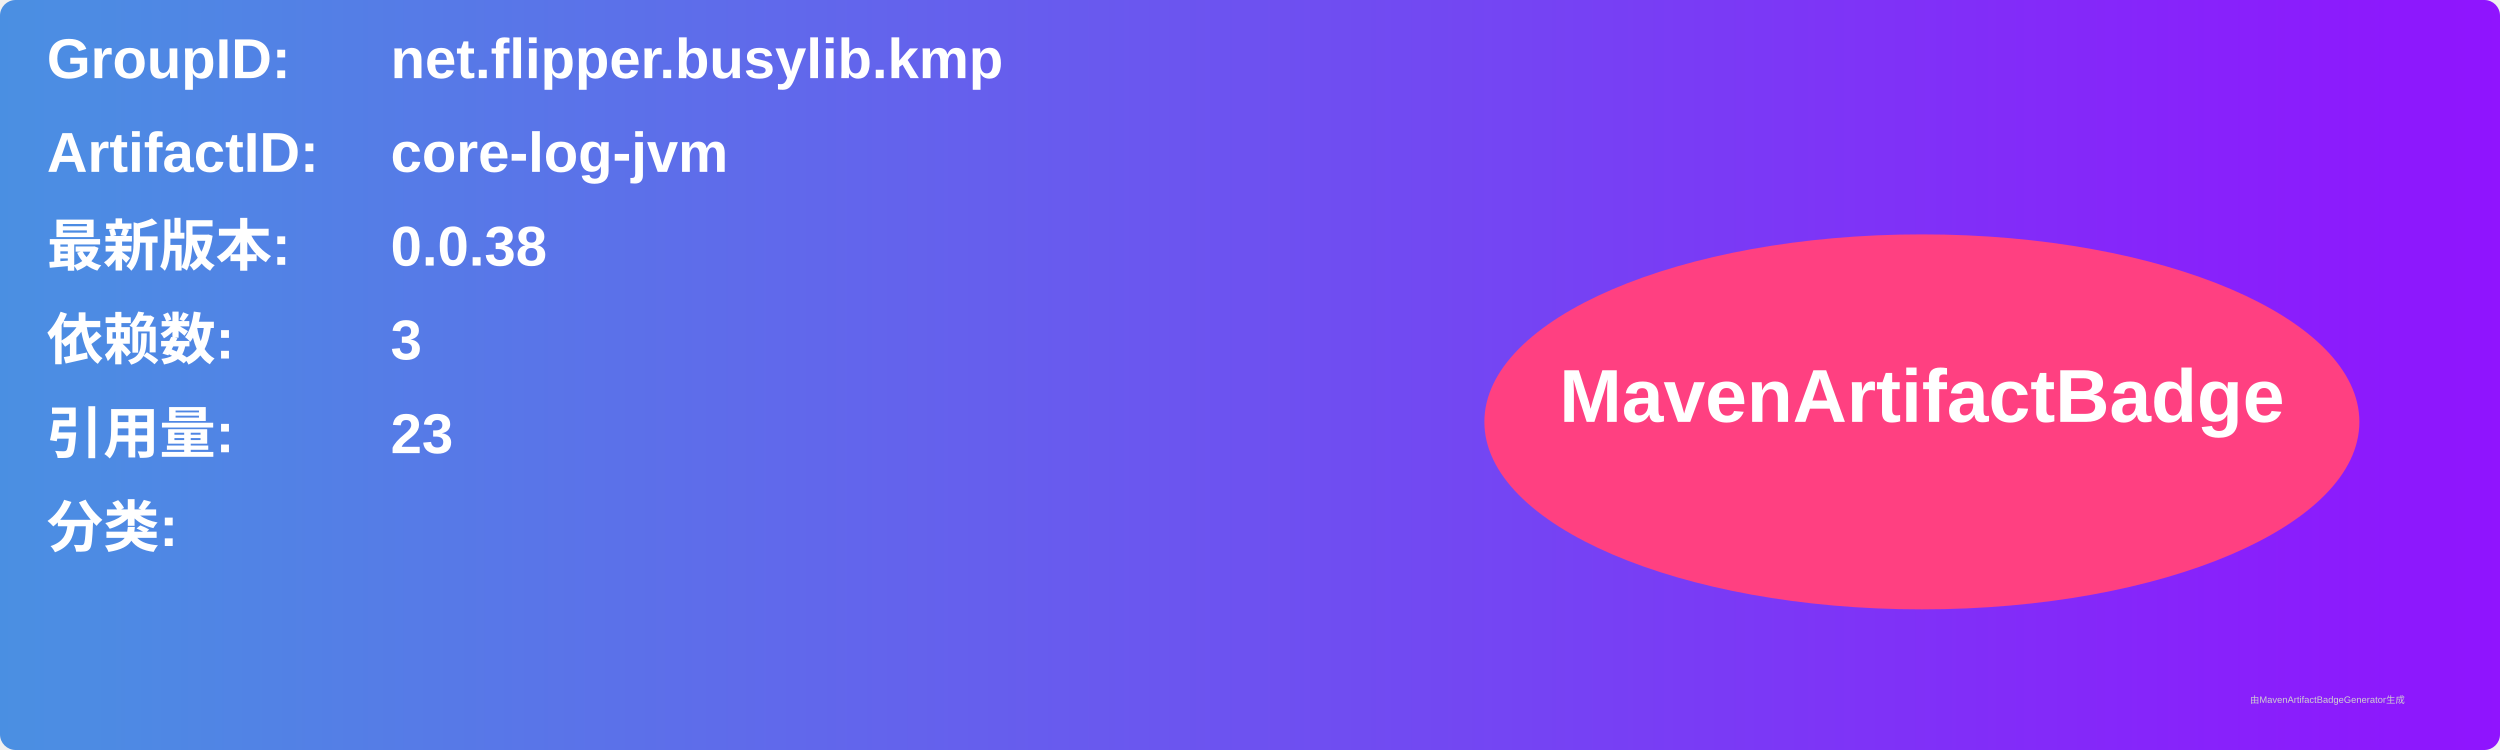
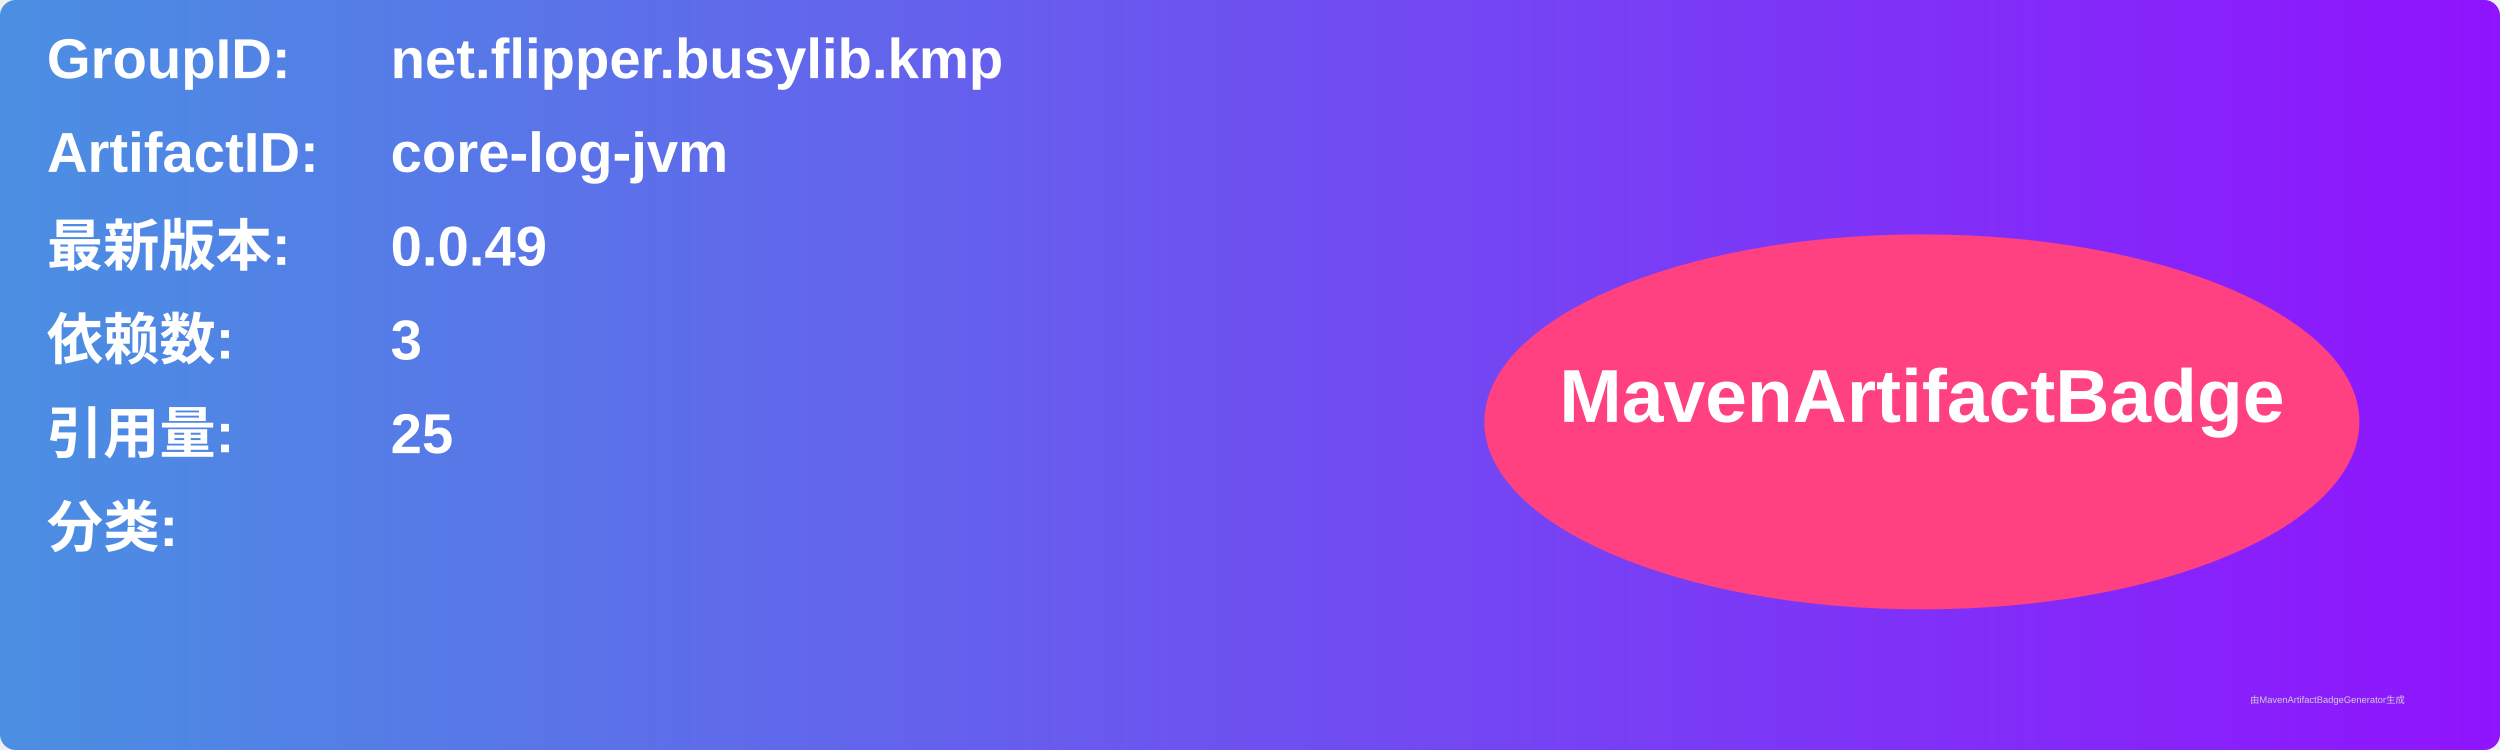
<svg xmlns="http://www.w3.org/2000/svg" width="800" height="240" viewBox="0 0 800 240">
  <linearGradient id="grad" x1="0%" y1="0%" x2="100%" y2="0%">
    <stop offset="0%" stop-color="#4a90e2" />
    <stop offset="100%" stop-color="#9013fe" />
  </linearGradient>
  <rect width="100%" height="100%" rx="5" ry="5" fill="url(#grad)" />
  <g transform="translate(15, 15)">
    <text x="0" y="10" font-family="Arial" font-size="18" fill="white" font-weight="bold" width="260">GroupID:</text>
    <text x="110" y="10" font-family="Arial" font-size="18" fill="white" font-weight="bold" width="460">net.flipper.busylib.kmp</text>
    <text x="0" y="40" font-family="Arial" font-size="18" fill="white" font-weight="bold" width="260">ArtifactID:</text>
    <text x="110" y="40" font-family="Arial" font-size="18" fill="white" font-weight="bold" width="460">core-log-jvm</text>
    <text x="0" y="70" font-family="Arial" font-size="18" fill="white" font-weight="bold">最新版本:</text>
    <text x="110" y="70" font-family="Arial" font-size="18" fill="white" font-weight="bold">
-       <tspan font-weight="bold">0.0.38</tspan>
+       <tspan font-weight="bold">0.0.49</tspan>
    </text>
    <text x="0" y="100" font-family="Arial" font-size="18" fill="white" font-weight="bold">依赖数: </text>
    <text x="110" y="100" font-family="Arial" font-size="18" fill="white">
      <tspan font-weight="bold">3</tspan>
    </text>
    <text x="0" y="130" font-family="Arial" font-size="18" fill="white" font-weight="bold">引用量: </text>
    <text x="110" y="130" font-family="Arial" font-size="18" fill="white">
-       <tspan font-weight="bold">23</tspan>
+       <tspan font-weight="bold">25</tspan>
    </text>
    <text x="0" y="160" font-family="Arial" font-size="18" fill="white" font-weight="bold">分类:</text>
    <text x="10" y="190" font-family="Arial" font-size="10" fill="white">
      <tspan font-weight="bold" />
    </text>
    <ellipse cx="600" cy="120" rx="140" ry="60" fill="#ff4081" />
    <text x="600" y="120" text-anchor="middle" font-family="Arial" font-size="24" fill="white" font-weight="bold">MavenArtifactBadge</text>
  </g>
  <text x="720" y="225" font-family="Arial" font-size="3" fill="#d0d0d0">由MavenArtifactBadgeGenerator生成</text>
</svg>
